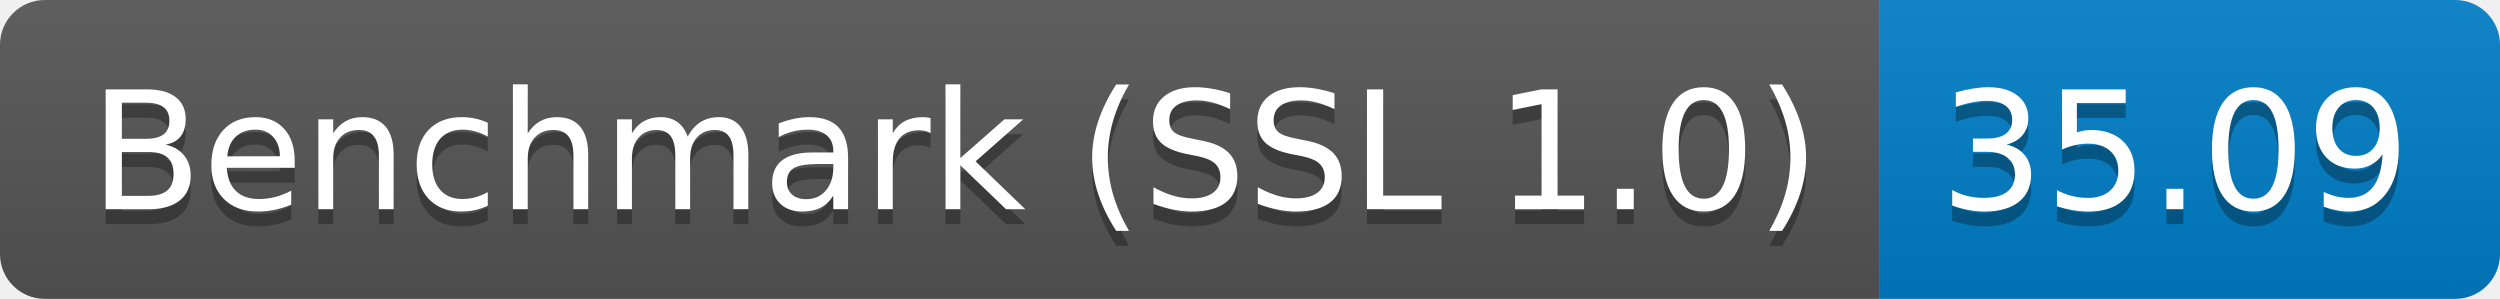
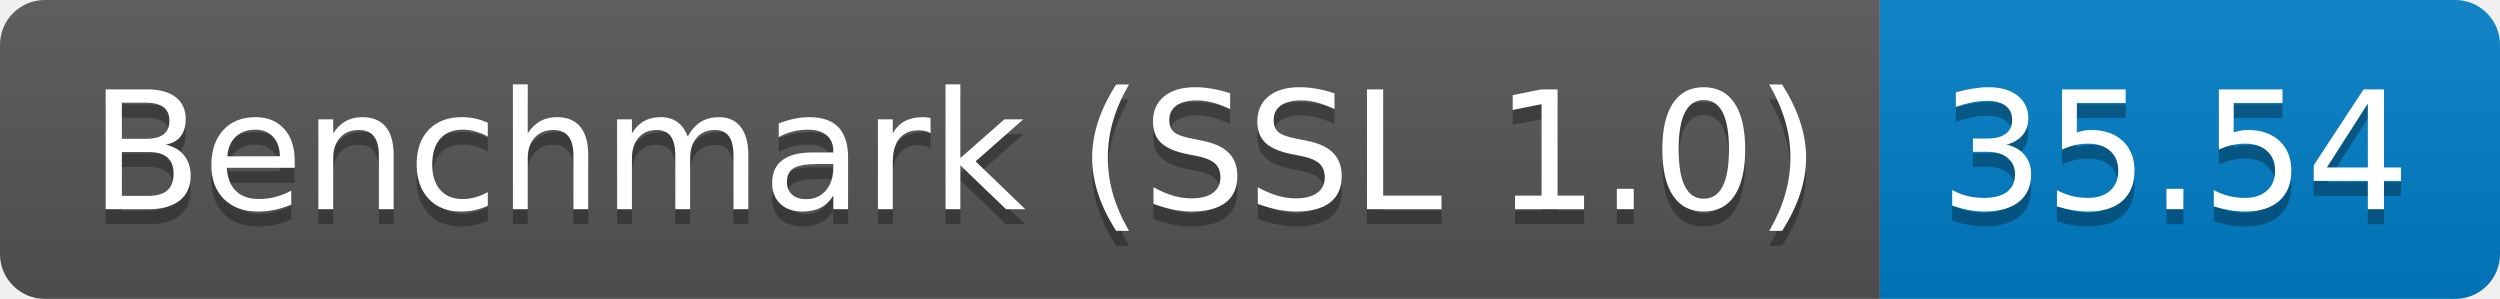
<svg xmlns="http://www.w3.org/2000/svg" height="20" width="167.3">
  <linearGradient id="smooth" x2="0" y2="100%">
    <stop offset="0" stop-color="#bbb" stop-opacity=".1" />
    <stop offset="1" stop-opacity=".1" />
  </linearGradient>
  <clipPath id="round">
    <rect fill="#fff" height="20" rx="3" width="167.3" />
  </clipPath>
  <g clip-path="url(#round)">
    <rect fill="#555" height="20" width="125.8" />
    <rect fill="#007ec6" height="20" width="41.5" x="125.8" />
    <rect fill="url(#smooth)" height="20" width="167.3" />
  </g>
  <g fill="#fff" font-family="DejaVu Sans,Verdana,Geneva,sans-serif" font-size="110" text-anchor="middle">
    <text fill="#010101" fill-opacity=".3" lengthAdjust="spacing" textLength="1158.0" transform="scale(0.1)" x="639.0" y="150">Benchmark (SSL 1.0)</text>
    <text lengthAdjust="spacing" textLength="1158.0" transform="scale(0.1)" x="639.0" y="140">Benchmark (SSL 1.0)</text>
-     <text fill="#010101" fill-opacity=".3" lengthAdjust="spacing" textLength="315.0" transform="scale(0.1)" x="1455.5" y="150">35.09</text>
-     <text lengthAdjust="spacing" textLength="315.0" transform="scale(0.1)" x="1455.5" y="140">35.09</text>
+     <text fill="#010101" fill-opacity=".3" lengthAdjust="spacing" textLength="315.0" transform="scale(0.1)" x="1455.5" y="150">35.54</text>
+     <text lengthAdjust="spacing" textLength="315.0" transform="scale(0.1)" x="1455.5" y="140">35.54</text>
  </g>
</svg>
